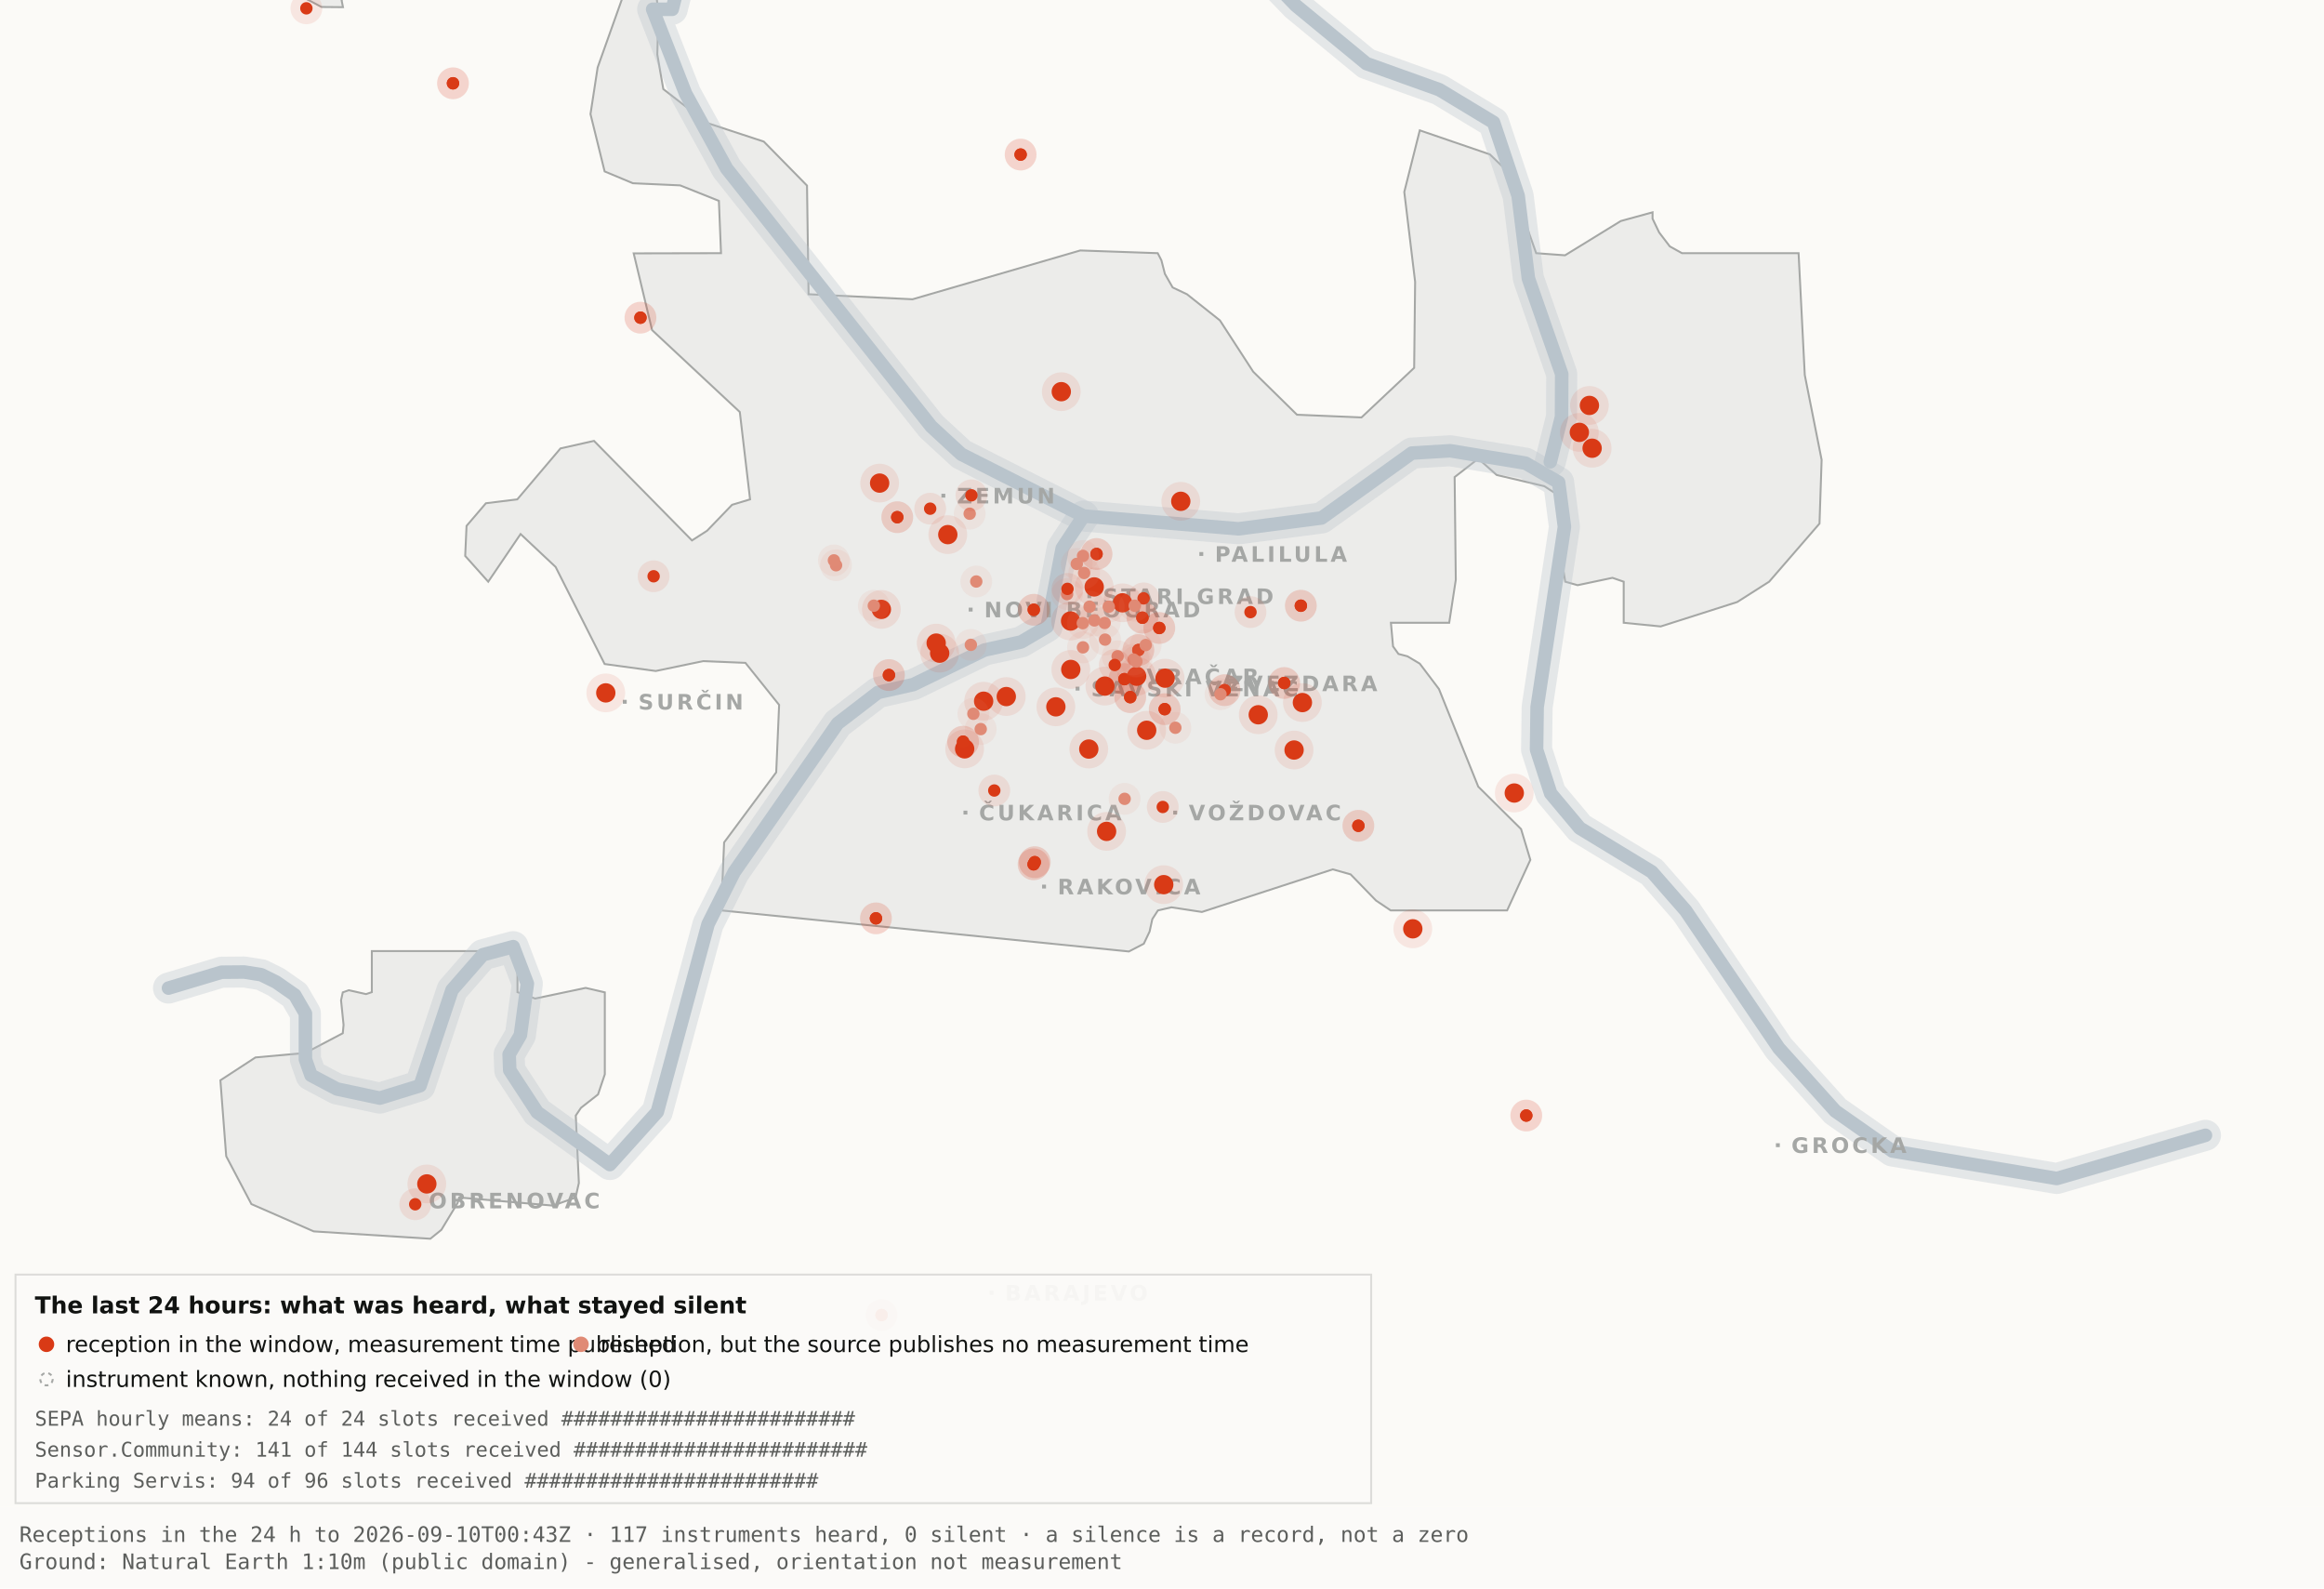
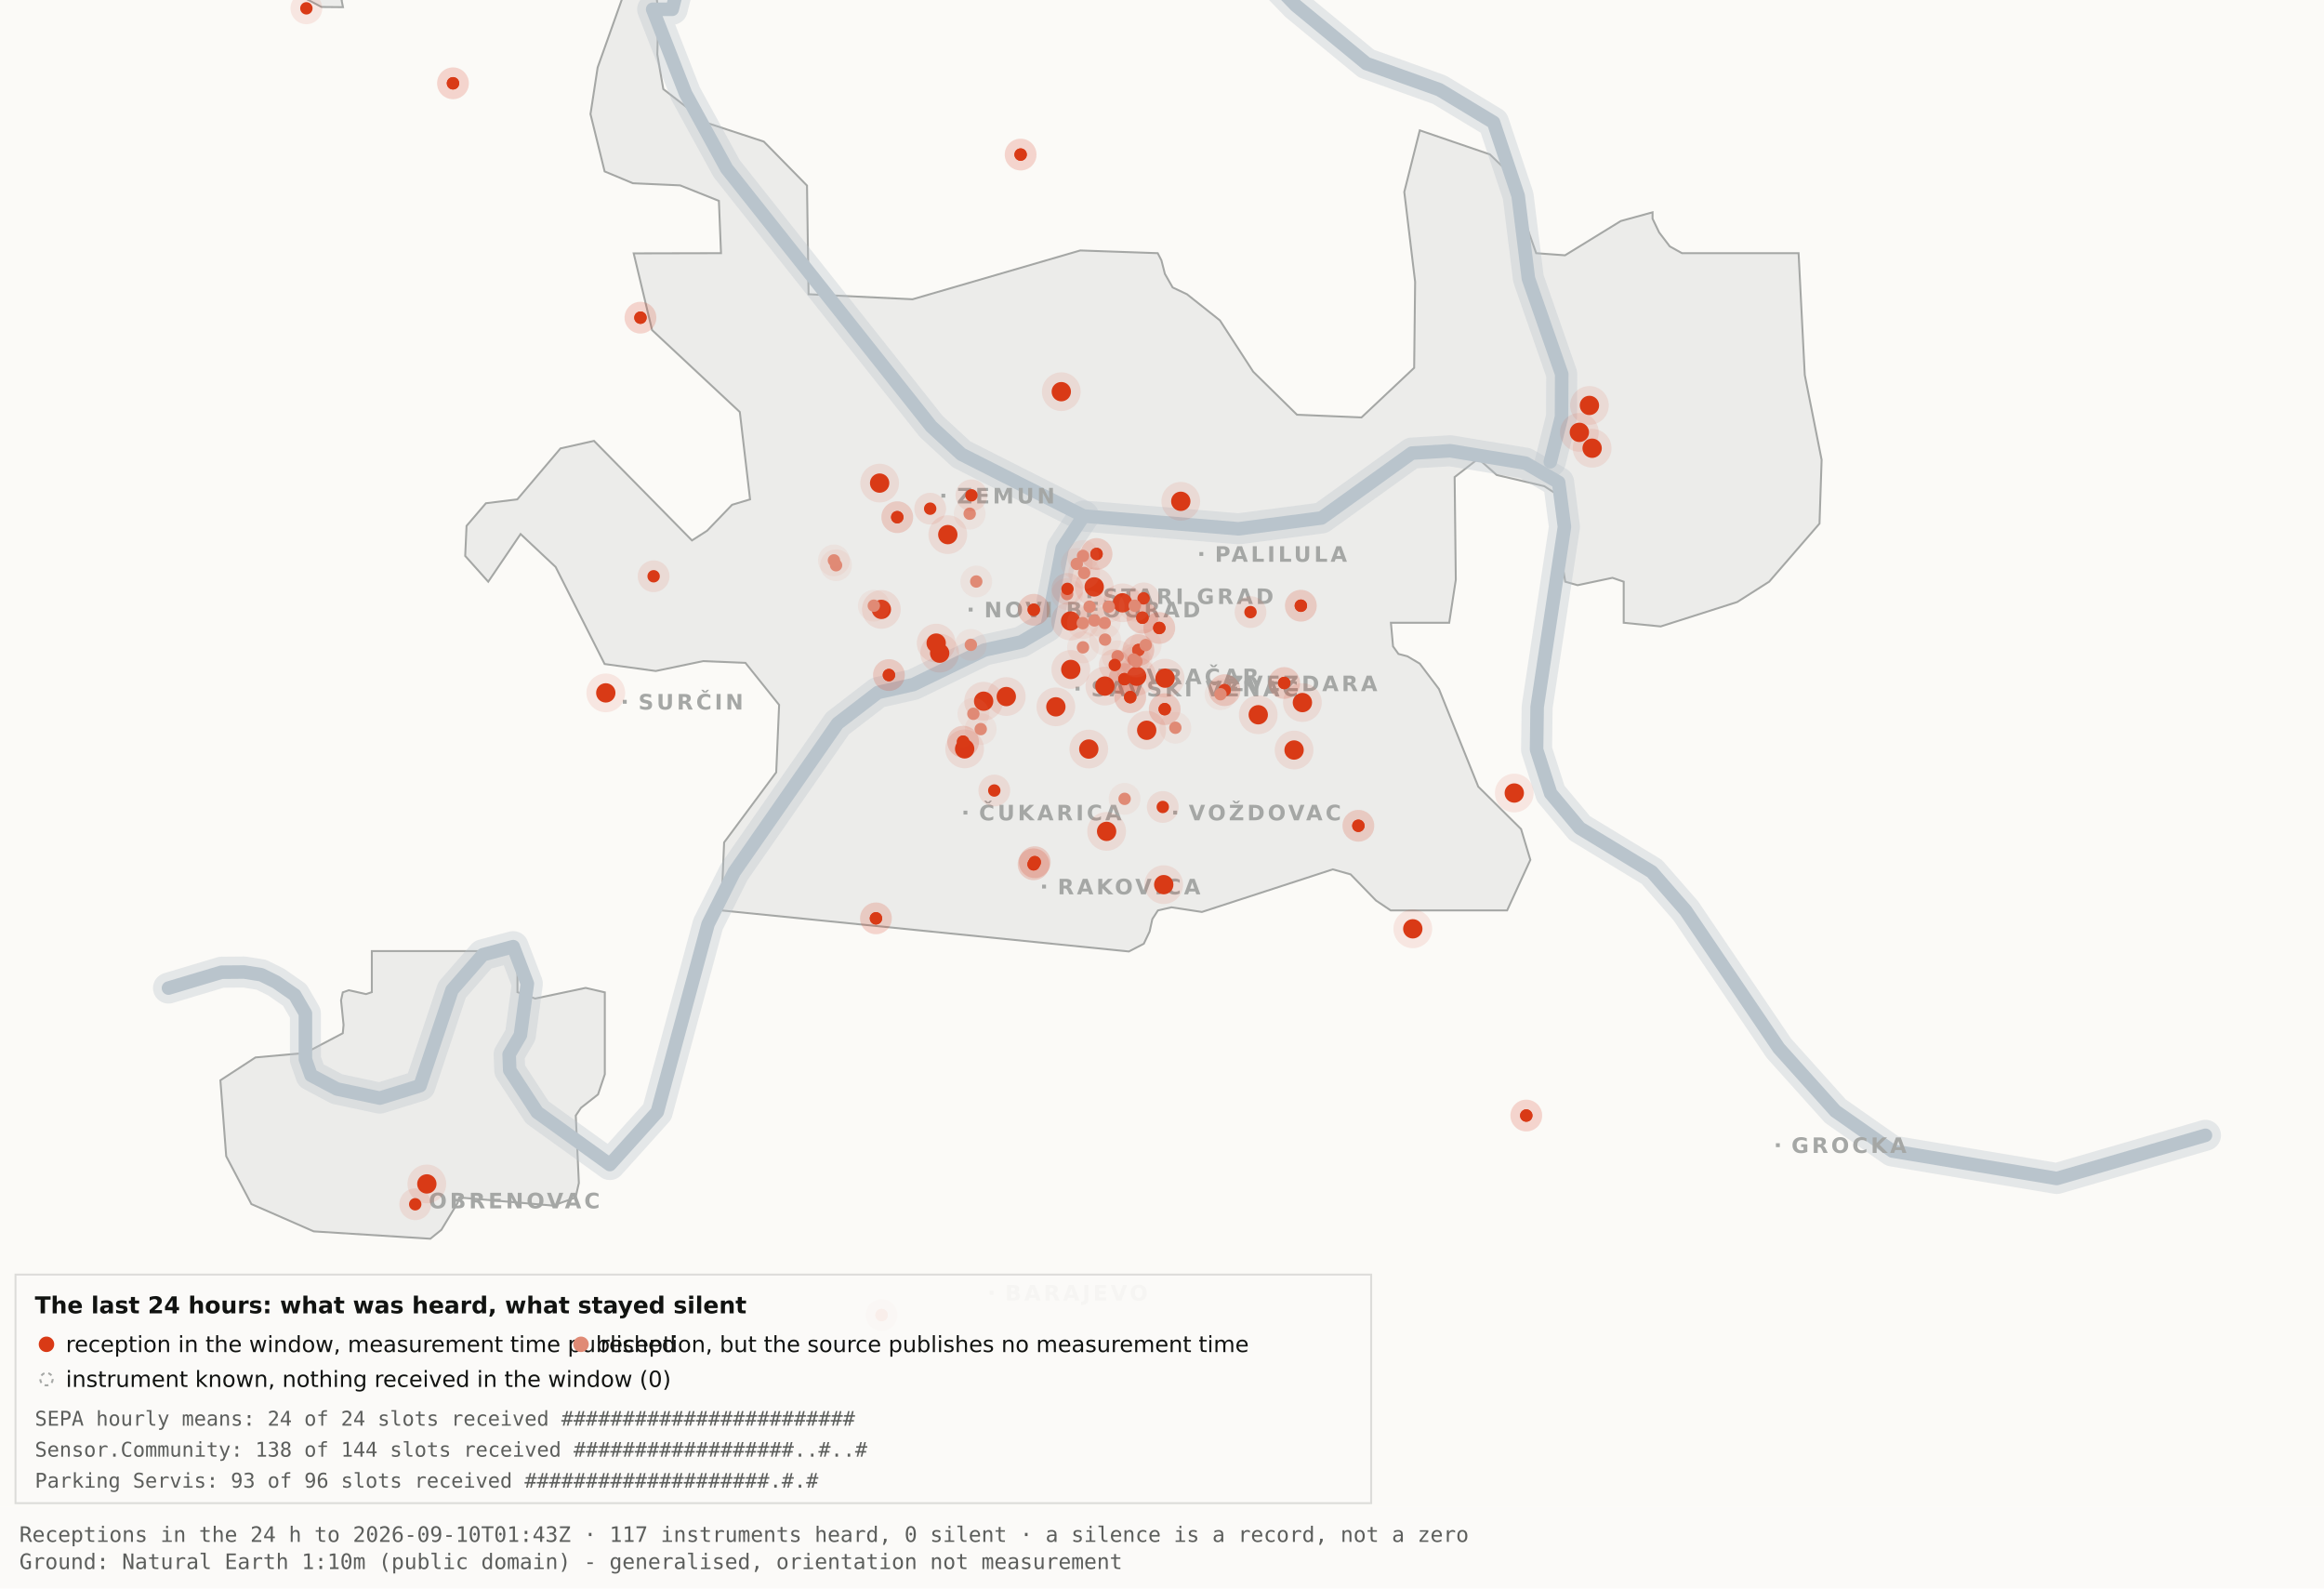
<svg xmlns="http://www.w3.org/2000/svg" viewBox="0 0 1200 820" width="1200" height="820" role="img" aria-label="Map 3 - The last 24 hours">
  <rect x="0" y="0" width="1200" height="820" fill="#fbfaf7" />
  <path d="M192.0,-34.8 L192.1,-17.6 L189.5,-19.9 L182.4,-10.7 L176.4,0.2 L177.1,3.7 L166.0,3.6 L138.0,-11.3 L131.8,-17.6 L130.3,-34.7 L134.1,-45.9 L158.3,-76.4 L166.7,-82.3 L177.1,-81.2 L183.0,-72.1 L192.0,-34.8 Z" fill="#ececea" stroke="#a5a7a5" stroke-width="1" fill-rule="evenodd" />
  <path d="M417.5,151.9 L471.2,154.5 L557.8,129.3 L597.8,130.7 L599.7,134.4 L601.5,141.4 L605.5,148.4 L612.9,151.9 L629.9,165.4 L647.1,191.9 L669.7,214.1 L703.0,215.5 L730.2,189.9 L730.7,145.5 L725.1,99.1 L733.1,67.3 L769.3,79.7 L778.2,88.3 L793.2,130.7 L808.1,131.8 L836.9,114.1 L853.3,109.6 L853.3,112.9 L856.7,120.0 L862.2,127.2 L868.5,130.7 L928.7,130.7 L931.9,193.6 L940.6,237.4 L939.5,270.3 L913.5,300.3 L897.0,310.8 L857.5,323.4 L838.4,321.5 L838.4,300.3 L832.6,298.3 L814.6,302.1 L808.2,300.3 L806.9,292.0 L809.7,266.1 L808.2,258.0 L797.4,251.0 L772.8,245.2 L763.3,236.8 L751.1,246.3 L751.7,299.3 L748.3,321.5 L718.2,321.5 L719.3,333.7 L722.1,337.6 L726.7,338.8 L733.1,342.6 L743.0,355.7 L763.3,406.1 L785.4,428.0 L790.2,443.9 L778.2,470.0 L718.1,470.0 L710.5,464.9 L697.4,451.4 L688.2,448.8 L620.6,470.8 L604.9,468.4 L597.9,470.0 L595.0,474.5 L593.6,480.9 L590.6,487.2 L582.9,491.2 L372.4,470.0 L373.9,434.9 L400.8,398.7 L402.3,363.9 L384.9,342.2 L363.1,341.3 L338.6,346.4 L312.2,342.8 L286.9,292.7 L268.8,275.7 L252.1,300.3 L240.2,287.0 L240.9,271.5 L250.9,259.8 L267.1,257.8 L289.4,231.5 L306.7,227.6 L357.3,279.0 L365.1,274.0 L378.0,260.6 L387.3,257.8 L382.0,212.7 L336.7,170.4 L327.2,130.8 L372.3,130.7 L371.2,103.7 L351.2,95.7 L326.8,94.6 L312.2,88.5 L304.9,58.9 L308.6,34.8 L327.3,-17.7 L337.9,-11.0 L340.0,6.7 L339.4,28.1 L342.5,46.0 L364.9,63.4 L394.4,73.1 L416.7,95.8 L417.5,151.9 Z" fill="#ececea" stroke="#a5a7a5" stroke-width="1" fill-rule="evenodd" />
  <path d="M267.2,512.2 L276.3,515.5 L302.4,510.0 L312.3,512.3 L312.3,554.6 L308.8,565.0 L300.0,571.9 L297.3,575.9 L298.9,610.7 L297.2,618.2 L285.6,622.4 L237.1,618.2 L236.3,621.0 L227.9,634.9 L222.2,639.5 L162.0,635.7 L129.8,621.6 L116.8,596.9 L113.8,557.7 L131.9,545.9 L157.6,543.6 L177.0,533.4 L177.4,529.1 L176.1,516.4 L177.0,512.3 L180.1,511.2 L189.0,513.2 L192.0,512.2 L192.0,491.0 L267.2,491.0 L267.2,512.2 Z" fill="#ececea" stroke="#a5a7a5" stroke-width="1" fill-rule="evenodd" />
  <path d="M87.0,510.1 L114.4,501.9 L126.1,501.8 L134.9,503.2 L142.6,507.0 L152.2,513.7 L157.7,523.2 L157.7,546.9 L160.6,555.1 L174.0,562.2 L196.1,566.9 L216.9,560.5 L233.4,511.1 L249.3,492.9 L265.0,488.7 L272.3,507.8 L268.7,534.4 L262.9,544.3 L263.2,552.5 L277.4,574.2 L314.9,601.2 L339.4,574.0 L365.6,477.1 L379.1,450.2 L432.5,373.5 L453.3,357.5 L471.6,353.4 L508.3,335.6 L527.3,331.4 L540.7,323.5 L548.5,283.0 L559.5,266.4" fill="none" stroke="#b9c4cc" stroke-width="16" stroke-opacity="0.35" stroke-linejoin="round" stroke-linecap="round" />
  <path d="M411.7,-177.5 L426.7,-103.9 L394.7,-58.3 L355.0,-26.6 L347.1,4.8 L337.0,4.8 L354.0,48.3 L375.2,87.0 L480.8,220.1 L496.4,234.5 L559.5,266.4 L639.5,273.0 L682.4,267.4 L729.0,233.9 L748.8,232.7 L787.7,239.1 L804.8,249.0 L807.8,272.0 L793.7,365.0 L793.4,387.0 L800.7,409.6 L815.7,427.5 L852.9,450.1 L870.4,470.1 L918.5,541.1 L947.7,573.6 L977.1,594.2 L1062.0,608.4 L1138.8,586.1" fill="none" stroke="#b9c4cc" stroke-width="16" stroke-opacity="0.35" stroke-linejoin="round" stroke-linecap="round" />
  <path d="M534.0,-142.1 L558.9,-95.2 L590.2,-64.2 L638.6,-28.7 L669.2,2.9 L705.5,32.8 L743.2,46.3 L771.2,63.2 L783.9,101.1 L789.2,143.8 L806.4,193.1 L806.3,215.2 L800.5,238.4" fill="none" stroke="#b9c4cc" stroke-width="16" stroke-opacity="0.35" stroke-linejoin="round" stroke-linecap="round" />
  <path d="M87.0,510.1 L114.4,501.9 L126.1,501.8 L134.9,503.2 L142.6,507.0 L152.2,513.7 L157.7,523.2 L157.7,546.9 L160.6,555.1 L174.0,562.2 L196.1,566.9 L216.9,560.5 L233.4,511.1 L249.3,492.9 L265.0,488.7 L272.3,507.8 L268.7,534.4 L262.9,544.3 L263.2,552.5 L277.4,574.2 L314.9,601.2 L339.4,574.0 L365.6,477.1 L379.1,450.2 L432.5,373.5 L453.3,357.5 L471.6,353.4 L508.3,335.6 L527.3,331.4 L540.7,323.5 L548.5,283.0 L559.5,266.4" fill="none" stroke="#b9c4cc" stroke-width="7" stroke-opacity="1" stroke-linejoin="round" stroke-linecap="round" />
  <path d="M411.7,-177.5 L426.7,-103.9 L394.7,-58.3 L355.0,-26.6 L347.1,4.8 L337.0,4.8 L354.0,48.3 L375.2,87.0 L480.8,220.1 L496.4,234.5 L559.5,266.4 L639.5,273.0 L682.4,267.4 L729.0,233.9 L748.8,232.7 L787.7,239.1 L804.8,249.0 L807.8,272.0 L793.7,365.0 L793.4,387.0 L800.7,409.6 L815.7,427.5 L852.9,450.1 L870.4,470.1 L918.5,541.1 L947.7,573.6 L977.1,594.2 L1062.0,608.4 L1138.8,586.1" fill="none" stroke="#b9c4cc" stroke-width="7" stroke-opacity="1" stroke-linejoin="round" stroke-linecap="round" />
  <path d="M534.0,-142.1 L558.9,-95.2 L590.2,-64.2 L638.6,-28.7 L669.2,2.9 L705.5,32.8 L743.2,46.3 L771.2,63.2 L783.9,101.1 L789.2,143.8 L806.4,193.1 L806.3,215.2 L800.5,238.4" fill="none" stroke="#b9c4cc" stroke-width="7" stroke-opacity="1" stroke-linejoin="round" stroke-linecap="round" />
  <rect x="561.5" y="306.8" width="2" height="2" fill="#a5a7a5" />
  <text x="569.5" y="311.8" font-family="Carlito, DejaVu Sans, Arial, sans-serif" font-size="11" font-weight="600" letter-spacing="1.5" fill="#a5a7a5">STARI GRAD</text>
  <rect x="584.0" y="348.2" width="2" height="2" fill="#a5a7a5" />
  <text x="592.0" y="353.2" font-family="Carlito, DejaVu Sans, Arial, sans-serif" font-size="11" font-weight="600" letter-spacing="1.5" fill="#a5a7a5">VRAČAR</text>
  <rect x="555.4" y="354.5" width="2" height="2" fill="#a5a7a5" />
  <text x="563.4" y="359.5" font-family="Carlito, DejaVu Sans, Arial, sans-serif" font-size="11" font-weight="600" letter-spacing="1.5" fill="#a5a7a5">SAVSKI VENAC</text>
  <rect x="500.2" y="313.7" width="2" height="2" fill="#a5a7a5" />
  <text x="508.2" y="318.7" font-family="Carlito, DejaVu Sans, Arial, sans-serif" font-size="11" font-weight="600" letter-spacing="1.5" fill="#a5a7a5">NOVI BEOGRAD</text>
  <rect x="486.1" y="254.9" width="2" height="2" fill="#a5a7a5" />
  <text x="494.1" y="259.9" font-family="Carlito, DejaVu Sans, Arial, sans-serif" font-size="11" font-weight="600" letter-spacing="1.5" fill="#a5a7a5">ZEMUN</text>
  <rect x="619.3" y="285.0" width="2" height="2" fill="#a5a7a5" />
  <text x="627.3" y="290.0" font-family="Carlito, DejaVu Sans, Arial, sans-serif" font-size="11" font-weight="600" letter-spacing="1.5" fill="#a5a7a5">PALILULA</text>
  <rect x="626.1" y="351.8" width="2" height="2" fill="#a5a7a5" />
  <text x="634.1" y="356.8" font-family="Carlito, DejaVu Sans, Arial, sans-serif" font-size="11" font-weight="600" letter-spacing="1.5" fill="#a5a7a5">ZVEZDARA</text>
  <rect x="605.8" y="418.5" width="2" height="2" fill="#a5a7a5" />
  <text x="613.8" y="423.5" font-family="Carlito, DejaVu Sans, Arial, sans-serif" font-size="11" font-weight="600" letter-spacing="1.5" fill="#a5a7a5">VOŽDOVAC</text>
  <rect x="497.5" y="418.5" width="2" height="2" fill="#a5a7a5" />
  <text x="505.5" y="423.5" font-family="Carlito, DejaVu Sans, Arial, sans-serif" font-size="11" font-weight="600" letter-spacing="1.5" fill="#a5a7a5">ČUKARICA</text>
  <rect x="538.1" y="456.7" width="2" height="2" fill="#a5a7a5" />
  <text x="546.1" y="461.7" font-family="Carlito, DejaVu Sans, Arial, sans-serif" font-size="11" font-weight="600" letter-spacing="1.5" fill="#a5a7a5">RAKOVICA</text>
  <rect x="321.6" y="361.3" width="2" height="2" fill="#a5a7a5" />
  <text x="329.6" y="366.3" font-family="Carlito, DejaVu Sans, Arial, sans-serif" font-size="11" font-weight="600" letter-spacing="1.5" fill="#a5a7a5">SURČIN</text>
  <rect x="917.0" y="590.2" width="2" height="2" fill="#a5a7a5" />
  <text x="925.0" y="595.2" font-family="Carlito, DejaVu Sans, Arial, sans-serif" font-size="11" font-weight="600" letter-spacing="1.5" fill="#a5a7a5">GROCKA</text>
  <rect x="213.4" y="618.8" width="2" height="2" fill="#a5a7a5" />
  <text x="221.4" y="623.8" font-family="Carlito, DejaVu Sans, Arial, sans-serif" font-size="11" font-weight="600" letter-spacing="1.5" fill="#a5a7a5">OBRENOVAC</text>
  <rect x="511.0" y="666.4" width="2" height="2" fill="#a5a7a5" />
  <text x="519.0" y="671.4" font-family="Carlito, DejaVu Sans, Arial, sans-serif" font-size="11" font-weight="600" letter-spacing="1.5" fill="#a5a7a5">BARAJEVO</text>
  <rect x="727.5" y="876.2" width="2" height="2" fill="#a5a7a5" />
  <text x="735.5" y="881.2" font-family="Carlito, DejaVu Sans, Arial, sans-serif" font-size="11" font-weight="600" letter-spacing="1.5" fill="#a5a7a5">SOPOT</text>
  <circle cx="507.9" cy="362.0" r="10" fill="#D93A16" fill-opacity=".10" />
  <circle cx="507.9" cy="362.0" r="5" fill="#D93A16" />
  <circle cx="519.6" cy="359.6" r="10" fill="#D93A16" fill-opacity=".10" />
  <circle cx="519.6" cy="359.6" r="5" fill="#D93A16" />
  <circle cx="498.1" cy="386.6" r="10" fill="#D93A16" fill-opacity=".10" />
  <circle cx="498.1" cy="386.6" r="5" fill="#D93A16" />
  <circle cx="552.8" cy="320.6" r="10" fill="#D93A16" fill-opacity=".10" />
  <circle cx="552.8" cy="320.6" r="5" fill="#D93A16" />
  <circle cx="455.1" cy="314.6" r="10" fill="#D93A16" fill-opacity=".10" />
  <circle cx="455.1" cy="314.6" r="5" fill="#D93A16" />
  <circle cx="548.0" cy="202.2" r="10" fill="#D93A16" fill-opacity=".10" />
  <circle cx="548.0" cy="202.2" r="5" fill="#D93A16" />
  <circle cx="579.6" cy="311.2" r="10" fill="#D93A16" fill-opacity=".10" />
  <circle cx="579.6" cy="311.2" r="5" fill="#D93A16" />
  <circle cx="592.1" cy="377.0" r="10" fill="#D93A16" fill-opacity=".10" />
  <circle cx="592.1" cy="377.0" r="5" fill="#D93A16" />
  <circle cx="562.2" cy="386.7" r="10" fill="#D93A16" fill-opacity=".10" />
  <circle cx="562.2" cy="386.7" r="5" fill="#D93A16" />
  <circle cx="570.5" cy="354.2" r="10" fill="#D93A16" fill-opacity=".10" />
  <circle cx="570.5" cy="354.2" r="5" fill="#D93A16" />
  <circle cx="600.9" cy="456.7" r="10" fill="#D93A16" fill-opacity=".10" />
  <circle cx="600.9" cy="456.7" r="5" fill="#D93A16" />
  <circle cx="609.7" cy="258.8" r="10" fill="#D93A16" fill-opacity=".10" />
  <circle cx="609.7" cy="258.8" r="5" fill="#D93A16" />
  <circle cx="729.5" cy="479.5" r="10" fill="#D93A16" fill-opacity=".10" />
  <circle cx="729.5" cy="479.5" r="5" fill="#D93A16" />
  <circle cx="672.5" cy="362.7" r="10" fill="#D93A16" fill-opacity=".10" />
  <circle cx="672.5" cy="362.7" r="5" fill="#D93A16" />
  <circle cx="552.9" cy="345.6" r="10" fill="#D93A16" fill-opacity=".10" />
  <circle cx="552.9" cy="345.6" r="5" fill="#D93A16" />
  <circle cx="485.2" cy="337.2" r="10" fill="#D93A16" fill-opacity=".10" />
  <circle cx="485.2" cy="337.2" r="5" fill="#D93A16" />
  <circle cx="220.4" cy="611.2" r="10" fill="#D93A16" fill-opacity=".10" />
  <circle cx="220.4" cy="611.2" r="5" fill="#D93A16" />
  <circle cx="483.4" cy="332.0" r="10" fill="#D93A16" fill-opacity=".10" />
  <circle cx="483.4" cy="332.0" r="5" fill="#D93A16" />
  <circle cx="820.7" cy="209.3" r="10" fill="#D93A16" fill-opacity=".10" />
  <circle cx="820.7" cy="209.3" r="5" fill="#D93A16" />
  <circle cx="815.5" cy="223.2" r="10" fill="#D93A16" fill-opacity=".10" />
  <circle cx="815.5" cy="223.2" r="5" fill="#D93A16" />
  <circle cx="822.1" cy="231.4" r="10" fill="#D93A16" fill-opacity=".10" />
  <circle cx="822.1" cy="231.4" r="5" fill="#D93A16" />
  <circle cx="571.4" cy="429.2" r="10" fill="#D93A16" fill-opacity=".10" />
  <circle cx="571.4" cy="429.2" r="5" fill="#D93A16" />
  <circle cx="565.0" cy="303.0" r="10" fill="#D93A16" fill-opacity=".10" />
  <circle cx="565.0" cy="303.0" r="5" fill="#D93A16" />
  <circle cx="668.2" cy="387.2" r="10" fill="#D93A16" fill-opacity=".10" />
  <circle cx="668.2" cy="387.2" r="5" fill="#D93A16" />
  <circle cx="312.8" cy="357.7" r="10" fill="#D93A16" fill-opacity=".10" />
  <circle cx="312.8" cy="357.7" r="5" fill="#D93A16" />
  <circle cx="545.2" cy="364.9" r="10" fill="#D93A16" fill-opacity=".10" />
  <circle cx="545.2" cy="364.9" r="5" fill="#D93A16" />
  <circle cx="781.9" cy="409.4" r="10" fill="#D93A16" fill-opacity=".10" />
  <circle cx="781.9" cy="409.4" r="5" fill="#D93A16" />
  <circle cx="586.9" cy="349.1" r="10" fill="#D93A16" fill-opacity=".10" />
  <circle cx="586.9" cy="349.1" r="5" fill="#D93A16" />
  <circle cx="601.6" cy="350.1" r="10" fill="#D93A16" fill-opacity=".10" />
  <circle cx="601.6" cy="350.1" r="5" fill="#D93A16" />
  <circle cx="649.7" cy="369.0" r="10" fill="#D93A16" fill-opacity=".10" />
  <circle cx="649.7" cy="369.0" r="5" fill="#D93A16" />
  <circle cx="489.4" cy="276.0" r="10" fill="#D93A16" fill-opacity=".10" />
  <circle cx="489.4" cy="276.0" r="5" fill="#D93A16" />
  <circle cx="454.2" cy="249.4" r="10" fill="#D93A16" fill-opacity=".10" />
  <circle cx="454.2" cy="249.4" r="5" fill="#D93A16" />
  <circle cx="533.7" cy="446.2" r="8.2" fill="#D93A16" fill-opacity=".10" />
  <circle cx="533.7" cy="446.2" r="3.2" fill="#D93A16" />
  <circle cx="533.7" cy="446.2" r="8.2" fill="#D93A16" fill-opacity=".10" />
  <circle cx="533.7" cy="446.2" r="3.2" fill="#D93A16" />
  <circle cx="534.3" cy="445.1" r="8.2" fill="#D93A16" fill-opacity=".10" />
  <circle cx="534.3" cy="445.1" r="3.2" fill="#D93A16" />
  <circle cx="534.3" cy="445.1" r="8.2" fill="#D93A16" fill-opacity=".10" />
  <circle cx="534.3" cy="445.1" r="3.2" fill="#D93A16" />
  <circle cx="497.3" cy="382.9" r="8.2" fill="#D93A16" fill-opacity=".10" />
  <circle cx="497.3" cy="382.9" r="3.2" fill="#D93A16" />
  <circle cx="497.3" cy="382.9" r="8.2" fill="#D93A16" fill-opacity=".10" />
  <circle cx="497.3" cy="382.9" r="3.2" fill="#D93A16" />
  <circle cx="330.7" cy="164.0" r="8.2" fill="#D93A16" fill-opacity=".10" />
  <circle cx="330.7" cy="164.0" r="3.2" fill="#D93A16" />
  <circle cx="330.7" cy="164.0" r="8.2" fill="#D93A16" fill-opacity=".10" />
  <circle cx="330.7" cy="164.0" r="3.2" fill="#D93A16" />
  <circle cx="583.6" cy="359.9" r="8.2" fill="#D93A16" fill-opacity=".10" />
  <circle cx="583.6" cy="359.9" r="3.2" fill="#D93A16" />
  <circle cx="583.6" cy="359.9" r="8.2" fill="#D93A16" fill-opacity=".10" />
  <circle cx="583.6" cy="359.9" r="3.2" fill="#D93A16" />
  <circle cx="663.1" cy="352.6" r="8.2" fill="#D93A16" fill-opacity=".10" />
  <circle cx="663.1" cy="352.6" r="3.2" fill="#D93A16" />
  <circle cx="663.1" cy="352.6" r="8.2" fill="#D93A16" fill-opacity=".10" />
  <circle cx="663.1" cy="352.6" r="3.2" fill="#D93A16" />
  <circle cx="601.4" cy="366.1" r="8.2" fill="#D93A16" fill-opacity=".10" />
  <circle cx="601.4" cy="366.1" r="3.2" fill="#D93A16" />
  <circle cx="601.4" cy="366.1" r="8.2" fill="#D93A16" fill-opacity=".10" />
  <circle cx="601.4" cy="366.1" r="3.2" fill="#D93A16" />
  <circle cx="214.4" cy="621.7" r="8.2" fill="#D93A16" fill-opacity=".10" />
  <circle cx="214.4" cy="621.7" r="3.2" fill="#D93A16" />
  <circle cx="463.3" cy="267.0" r="8.2" fill="#D93A16" fill-opacity=".10" />
  <circle cx="463.3" cy="267.0" r="3.2" fill="#D93A16" />
  <circle cx="463.3" cy="267.0" r="8.2" fill="#D93A16" fill-opacity=".10" />
  <circle cx="463.3" cy="267.0" r="3.2" fill="#D93A16" />
  <circle cx="600.4" cy="416.6" r="8.2" fill="#D93A16" fill-opacity=".10" />
  <circle cx="600.4" cy="416.6" r="3.2" fill="#D93A16" />
  <circle cx="671.7" cy="312.7" r="8.2" fill="#D93A16" fill-opacity=".10" />
  <circle cx="671.7" cy="312.7" r="3.2" fill="#D93A16" />
  <circle cx="671.7" cy="312.7" r="8.2" fill="#D93A16" fill-opacity=".10" />
  <circle cx="671.7" cy="312.7" r="3.2" fill="#D93A16" />
  <circle cx="587.8" cy="335.6" r="8.2" fill="#D93A16" fill-opacity=".10" />
  <circle cx="587.8" cy="335.6" r="3.2" fill="#D93A16" />
  <circle cx="587.8" cy="335.6" r="8.2" fill="#D93A16" fill-opacity=".10" />
  <circle cx="587.8" cy="335.6" r="3.2" fill="#D93A16" />
  <circle cx="455.2" cy="678.9" r="8.2" fill="#D93A16" fill-opacity=".10" />
  <circle cx="455.2" cy="678.9" r="3.2" fill="#D93A16" />
  <circle cx="455.2" cy="678.9" r="8.2" fill="#D93A16" fill-opacity=".10" />
  <circle cx="455.2" cy="678.9" r="3.2" fill="#D93A16" />
  <circle cx="590.5" cy="308.9" r="8.2" fill="#D93A16" fill-opacity=".10" />
  <circle cx="590.5" cy="308.9" r="3.2" fill="#D93A16" />
  <circle cx="598.6" cy="324.2" r="8.2" fill="#D93A16" fill-opacity=".10" />
  <circle cx="598.6" cy="324.2" r="3.2" fill="#D93A16" />
  <circle cx="598.6" cy="324.2" r="8.2" fill="#D93A16" fill-opacity=".10" />
  <circle cx="598.6" cy="324.2" r="3.2" fill="#D93A16" />
  <circle cx="233.9" cy="43.0" r="8.2" fill="#D93A16" fill-opacity=".10" />
  <circle cx="233.9" cy="43.0" r="3.2" fill="#D93A16" />
  <circle cx="233.9" cy="43.0" r="8.2" fill="#D93A16" fill-opacity=".10" />
  <circle cx="233.9" cy="43.0" r="3.2" fill="#D93A16" />
  <circle cx="566.2" cy="286.0" r="8.2" fill="#D93A16" fill-opacity=".10" />
  <circle cx="566.2" cy="286.0" r="3.2" fill="#D93A16" />
  <circle cx="566.2" cy="286.0" r="8.2" fill="#D93A16" fill-opacity=".10" />
  <circle cx="566.2" cy="286.0" r="3.2" fill="#D93A16" />
  <circle cx="589.9" cy="318.9" r="8.2" fill="#D93A16" fill-opacity=".10" />
  <circle cx="589.9" cy="318.9" r="3.2" fill="#D93A16" />
  <circle cx="589.9" cy="318.9" r="8.2" fill="#D93A16" fill-opacity=".10" />
  <circle cx="589.9" cy="318.9" r="3.2" fill="#D93A16" />
  <circle cx="701.4" cy="426.3" r="8.2" fill="#D93A16" fill-opacity=".10" />
  <circle cx="701.4" cy="426.3" r="3.2" fill="#D93A16" />
  <circle cx="701.4" cy="426.3" r="8.2" fill="#D93A16" fill-opacity=".10" />
  <circle cx="701.4" cy="426.3" r="3.2" fill="#D93A16" />
  <circle cx="480.3" cy="262.6" r="8.2" fill="#D93A16" fill-opacity=".10" />
  <circle cx="480.3" cy="262.6" r="3.2" fill="#D93A16" />
  <circle cx="533.8" cy="314.8" r="8.2" fill="#D93A16" fill-opacity=".10" />
  <circle cx="533.8" cy="314.8" r="3.2" fill="#D93A16" />
  <circle cx="533.8" cy="314.8" r="8.2" fill="#D93A16" fill-opacity=".10" />
  <circle cx="533.8" cy="314.8" r="3.2" fill="#D93A16" />
  <circle cx="527.0" cy="79.8" r="8.2" fill="#D93A16" fill-opacity=".10" />
  <circle cx="527.0" cy="79.8" r="3.2" fill="#D93A16" />
  <circle cx="527.0" cy="79.8" r="8.2" fill="#D93A16" fill-opacity=".10" />
  <circle cx="527.0" cy="79.8" r="3.2" fill="#D93A16" />
  <circle cx="788.1" cy="575.9" r="8.2" fill="#D93A16" fill-opacity=".10" />
  <circle cx="788.1" cy="575.9" r="3.2" fill="#D93A16" />
  <circle cx="788.1" cy="575.9" r="8.2" fill="#D93A16" fill-opacity=".10" />
  <circle cx="788.1" cy="575.9" r="3.2" fill="#D93A16" />
  <circle cx="580.6" cy="350.6" r="8.2" fill="#D93A16" fill-opacity=".10" />
  <circle cx="580.6" cy="350.6" r="3.2" fill="#D93A16" />
  <circle cx="580.6" cy="350.6" r="8.2" fill="#D93A16" fill-opacity=".10" />
  <circle cx="580.6" cy="350.6" r="3.2" fill="#D93A16" />
  <circle cx="452.3" cy="474.1" r="8.2" fill="#D93A16" fill-opacity=".10" />
  <circle cx="452.3" cy="474.1" r="3.2" fill="#D93A16" />
  <circle cx="452.3" cy="474.1" r="8.2" fill="#D93A16" fill-opacity=".10" />
  <circle cx="452.3" cy="474.1" r="3.2" fill="#D93A16" />
  <circle cx="632.3" cy="356.3" r="8.2" fill="#D93A16" fill-opacity=".10" />
  <circle cx="632.3" cy="356.3" r="3.2" fill="#D93A16" />
  <circle cx="632.3" cy="356.3" r="8.2" fill="#D93A16" fill-opacity=".10" />
  <circle cx="632.3" cy="356.3" r="3.2" fill="#D93A16" />
  <circle cx="177.6" cy="-12.3" r="8.2" fill="#D93A16" fill-opacity=".10" />
  <circle cx="177.6" cy="-12.3" r="3.2" fill="#D93A16" />
  <circle cx="158.2" cy="4.3" r="8.2" fill="#D93A16" fill-opacity=".10" />
  <circle cx="158.2" cy="4.3" r="3.2" fill="#D93A16" />
  <circle cx="459.0" cy="348.5" r="8.2" fill="#D93A16" fill-opacity=".10" />
  <circle cx="459.0" cy="348.5" r="3.2" fill="#D93A16" />
  <circle cx="459.0" cy="348.5" r="8.2" fill="#D93A16" fill-opacity=".10" />
  <circle cx="459.0" cy="348.5" r="3.2" fill="#D93A16" />
  <circle cx="645.7" cy="316.0" r="8.2" fill="#D93A16" fill-opacity=".10" />
  <circle cx="645.7" cy="316.0" r="3.2" fill="#D93A16" />
  <circle cx="585.3" cy="340.5" r="8.2" fill="#e08a75" fill-opacity=".10" />
  <circle cx="585.3" cy="340.5" r="3.2" fill="#e08a75" />
  <circle cx="585.9" cy="312.7" r="8.2" fill="#e08a75" fill-opacity=".10" />
  <circle cx="585.9" cy="312.7" r="3.2" fill="#e08a75" />
  <circle cx="559.2" cy="334.2" r="8.2" fill="#e08a75" fill-opacity=".10" />
  <circle cx="559.2" cy="334.2" r="3.2" fill="#e08a75" />
  <circle cx="570.6" cy="330.2" r="8.2" fill="#e08a75" fill-opacity=".10" />
  <circle cx="570.6" cy="330.2" r="3.2" fill="#e08a75" />
  <circle cx="562.6" cy="313.2" r="8.2" fill="#e08a75" fill-opacity=".10" />
  <circle cx="562.6" cy="313.2" r="3.2" fill="#e08a75" />
  <circle cx="500.7" cy="265.2" r="8.2" fill="#e08a75" fill-opacity=".10" />
  <circle cx="500.7" cy="265.2" r="3.2" fill="#e08a75" />
  <circle cx="570.4" cy="321.6" r="8.2" fill="#e08a75" fill-opacity=".10" />
  <circle cx="570.4" cy="321.6" r="3.2" fill="#e08a75" />
  <circle cx="591.6" cy="333.0" r="8.2" fill="#e08a75" fill-opacity=".10" />
  <circle cx="591.6" cy="333.0" r="3.2" fill="#e08a75" />
  <circle cx="565.1" cy="320.3" r="8.2" fill="#e08a75" fill-opacity=".10" />
  <circle cx="565.1" cy="320.3" r="3.2" fill="#e08a75" />
  <circle cx="502.6" cy="368.5" r="8.2" fill="#e08a75" fill-opacity=".10" />
  <circle cx="502.6" cy="368.5" r="3.2" fill="#e08a75" />
  <circle cx="501.3" cy="332.9" r="8.2" fill="#e08a75" fill-opacity=".10" />
  <circle cx="501.3" cy="332.9" r="3.2" fill="#e08a75" />
  <circle cx="451.2" cy="312.7" r="8.2" fill="#e08a75" fill-opacity=".10" />
  <circle cx="451.2" cy="312.7" r="3.2" fill="#e08a75" />
  <circle cx="431.7" cy="291.8" r="8.2" fill="#e08a75" fill-opacity=".10" />
  <circle cx="431.7" cy="291.8" r="3.2" fill="#e08a75" />
  <circle cx="630.2" cy="358.4" r="8.2" fill="#e08a75" fill-opacity=".10" />
  <circle cx="630.2" cy="358.4" r="3.2" fill="#e08a75" />
  <circle cx="551.0" cy="306.7" r="8.2" fill="#e08a75" fill-opacity=".10" />
  <circle cx="551.0" cy="306.7" r="3.2" fill="#e08a75" />
  <circle cx="559.8" cy="295.8" r="8.2" fill="#e08a75" fill-opacity=".10" />
  <circle cx="559.8" cy="295.8" r="3.2" fill="#e08a75" />
  <circle cx="559.1" cy="321.7" r="8.2" fill="#e08a75" fill-opacity=".10" />
  <circle cx="559.1" cy="321.7" r="3.2" fill="#e08a75" />
  <circle cx="606.9" cy="375.7" r="8.2" fill="#e08a75" fill-opacity=".10" />
  <circle cx="606.9" cy="375.7" r="3.2" fill="#e08a75" />
  <circle cx="430.6" cy="289.3" r="8.2" fill="#e08a75" fill-opacity=".10" />
  <circle cx="430.6" cy="289.3" r="3.2" fill="#e08a75" />
  <circle cx="559.2" cy="287.0" r="8.2" fill="#e08a75" fill-opacity=".10" />
  <circle cx="559.2" cy="287.0" r="3.2" fill="#e08a75" />
  <circle cx="504.1" cy="300.2" r="8.2" fill="#e08a75" fill-opacity=".10" />
  <circle cx="504.1" cy="300.2" r="3.2" fill="#e08a75" />
  <circle cx="572.5" cy="313.2" r="8.2" fill="#e08a75" fill-opacity=".10" />
  <circle cx="572.5" cy="313.2" r="3.2" fill="#e08a75" />
  <circle cx="577.1" cy="338.8" r="8.2" fill="#e08a75" fill-opacity=".10" />
  <circle cx="577.1" cy="338.8" r="3.2" fill="#e08a75" />
  <circle cx="580.7" cy="412.4" r="8.2" fill="#e08a75" fill-opacity=".10" />
  <circle cx="580.7" cy="412.4" r="3.2" fill="#e08a75" />
  <circle cx="556.0" cy="291.1" r="8.2" fill="#e08a75" fill-opacity=".10" />
  <circle cx="556.0" cy="291.1" r="3.2" fill="#e08a75" />
  <circle cx="586.8" cy="341.5" r="8.2" fill="#e08a75" fill-opacity=".10" />
  <circle cx="586.8" cy="341.5" r="3.2" fill="#e08a75" />
  <circle cx="506.4" cy="376.4" r="8.2" fill="#e08a75" fill-opacity=".10" />
  <circle cx="506.4" cy="376.4" r="3.2" fill="#e08a75" />
  <circle cx="575.6" cy="343.3" r="8.2" fill="#D93A16" fill-opacity=".10" />
  <circle cx="575.6" cy="343.3" r="3.2" fill="#D93A16" />
  <circle cx="513.4" cy="408.1" r="8.2" fill="#D93A16" fill-opacity=".10" />
  <circle cx="513.4" cy="408.1" r="3.2" fill="#D93A16" />
  <circle cx="337.5" cy="297.5" r="8.2" fill="#D93A16" fill-opacity=".10" />
  <circle cx="337.5" cy="297.5" r="3.2" fill="#D93A16" />
  <circle cx="551.2" cy="304.0" r="8.2" fill="#D93A16" fill-opacity=".10" />
  <circle cx="551.2" cy="304.0" r="3.2" fill="#D93A16" />
  <circle cx="501.6" cy="255.7" r="8.2" fill="#D93A16" fill-opacity=".10" />
  <circle cx="501.6" cy="255.7" r="3.2" fill="#D93A16" />
  <g transform="translate(0 650)">
    <rect x="8" y="8" width="700" height="118" fill="#fbfaf7" fill-opacity=".94" stroke="#dcdcd9" />
    <text x="18" y="28" font-family="Carlito, DejaVu Sans, Arial, sans-serif" font-size="12" font-weight="700" fill="#111311">The last 24 hours: what was heard, what stayed silent</text>
    <circle cx="24" cy="44" r="4" fill="#D93A16" />
    <text x="34" y="48" font-family="Carlito, DejaVu Sans, Arial, sans-serif" font-size="11.5" fill="#111311">reception in the window, measurement time published</text>
    <circle cx="300" cy="44" r="4" fill="#e08a75" />
    <text x="310" y="48" font-family="Carlito, DejaVu Sans, Arial, sans-serif" font-size="11.5" fill="#111311">reception, but the source publishes no measurement time</text>
    <circle cx="24" cy="62" r="3.2" fill="none" stroke="#a5a7a5" stroke-dasharray="2 2" />
    <text x="34" y="66" font-family="Carlito, DejaVu Sans, Arial, sans-serif" font-size="11.5" fill="#111311">instrument known, nothing received in the window (0)</text>
    <text x="18" y="86" font-family="DejaVu Sans Mono, Menlo, monospace" font-size="10.5" fill="#5c5e5c">SEPA hourly means: 24 of 24 slots received  ########################</text>
-     <text x="18" y="102" font-family="DejaVu Sans Mono, Menlo, monospace" font-size="10.5" fill="#5c5e5c">Sensor.Community: 141 of 144 slots received  ########################</text>
-     <text x="18" y="118" font-family="DejaVu Sans Mono, Menlo, monospace" font-size="10.5" fill="#5c5e5c">Parking Servis: 94 of 96 slots received  ########################</text>
+     <text x="18" y="102" font-family="DejaVu Sans Mono, Menlo, monospace" font-size="10.5" fill="#5c5e5c">Sensor.Community: 138 of 144 slots received  ##################..#..#</text>
+     <text x="18" y="118" font-family="DejaVu Sans Mono, Menlo, monospace" font-size="10.5" fill="#5c5e5c">Parking Servis: 93 of 96 slots received  ####################.#.#</text>
  </g>
  <rect x="0" y="778" width="1200" height="42" fill="#fbfaf7" fill-opacity=".94" />
-   <text x="10" y="796" font-family="DejaVu Sans Mono, Menlo, monospace" font-size="11" fill="#5c5e5c">Receptions in the 24 h to 2026-09-10T00:43Z  ·  117 instruments heard, 0 silent  ·  a silence is a record, not a zero</text>
+   <text x="10" y="796" font-family="DejaVu Sans Mono, Menlo, monospace" font-size="11" fill="#5c5e5c">Receptions in the 24 h to 2026-09-10T01:43Z  ·  117 instruments heard, 0 silent  ·  a silence is a record, not a zero</text>
  <text x="10" y="810" font-family="DejaVu Sans Mono, Menlo, monospace" font-size="11" fill="#5c5e5c">Ground: Natural Earth 1:10m (public domain) - generalised, orientation not measurement</text>
</svg>
